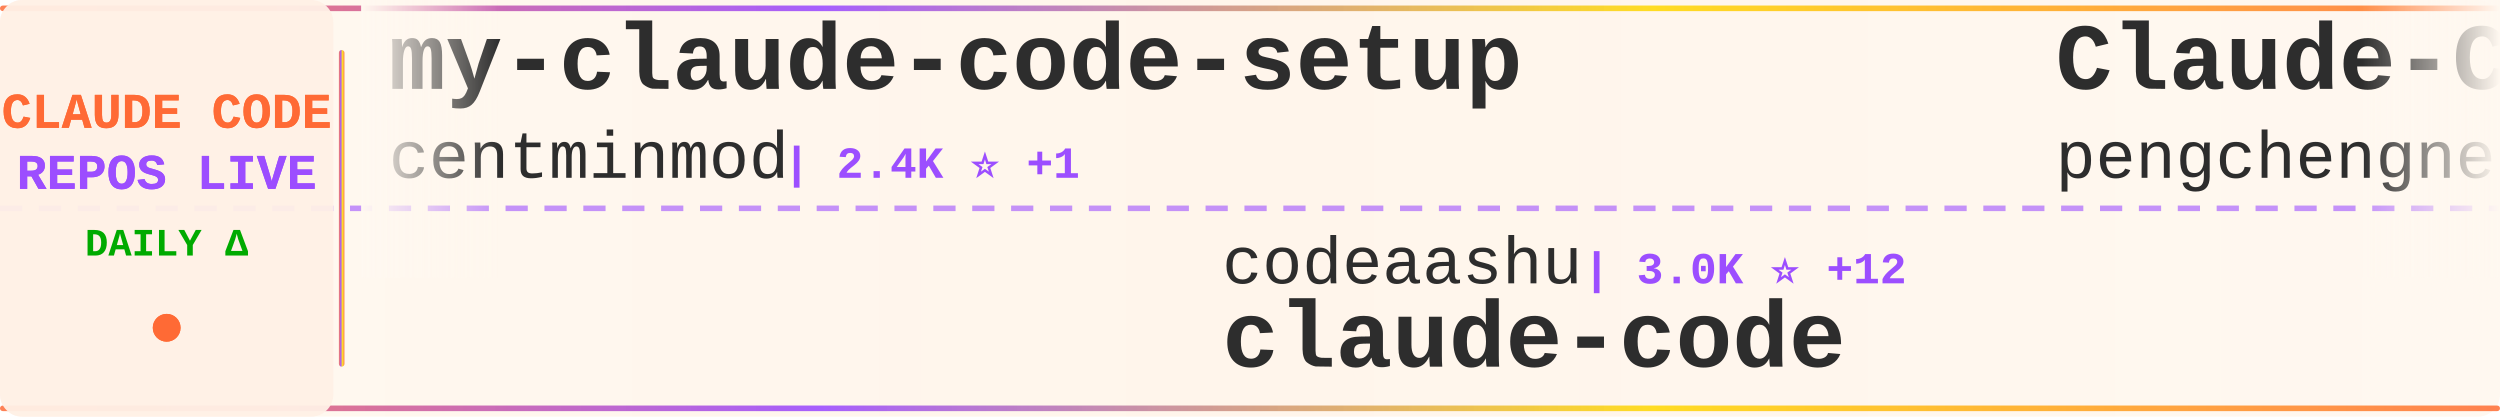
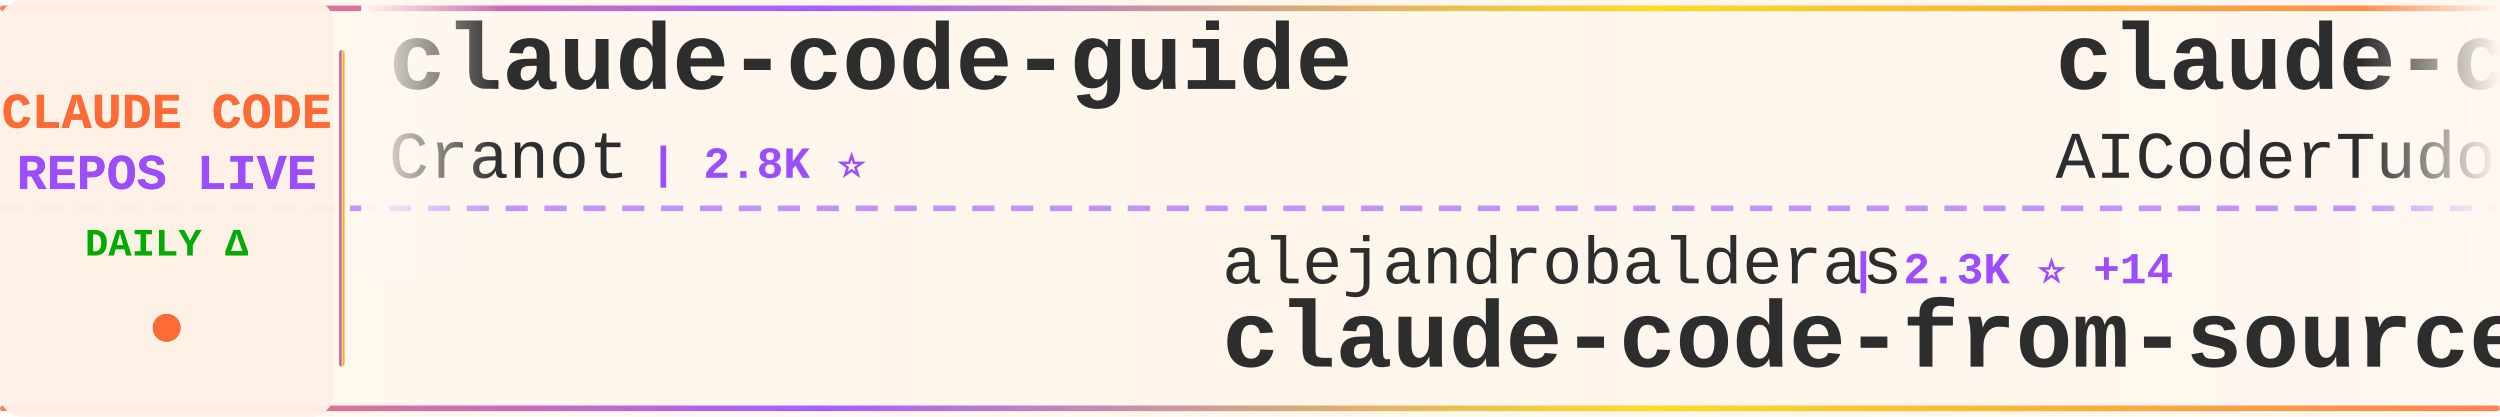
<svg xmlns="http://www.w3.org/2000/svg" width="900" height="150">
  <defs>
    <linearGradient id="tickerBg" x1="0%" y1="0%" x2="100%" y2="0%">
      <stop offset="0%" style="stop-color:#fff8f0;stop-opacity:0.98" />
      <stop offset="50%" style="stop-color:#fff5eb;stop-opacity:1" />
      <stop offset="100%" style="stop-color:#fff8f0;stop-opacity:0.98" />
    </linearGradient>
    <linearGradient id="borderGrad" x1="0%" y1="0%" x2="100%" y2="0%">
      <stop offset="0%" style="stop-color:#FF6B35;stop-opacity:0.85">
        <animate attributeName="stop-opacity" values="0.85;1;0.85" dur="2s" repeatCount="indefinite" />
      </stop>
      <stop offset="33%" style="stop-color:#9C4EFF;stop-opacity:0.9">
        <animate attributeName="stop-opacity" values="0.9;1;0.9" dur="2.2s" repeatCount="indefinite" />
      </stop>
      <stop offset="66%" style="stop-color:#FFD700;stop-opacity:0.85">
        <animate attributeName="stop-opacity" values="0.85;1;0.85" dur="1.8s" repeatCount="indefinite" />
      </stop>
      <stop offset="100%" style="stop-color:#FF6B35;stop-opacity:0.85">
        <animate attributeName="stop-opacity" values="0.85;1;0.85" dur="2s" repeatCount="indefinite" />
      </stop>
    </linearGradient>
    <filter id="textGlow">
      <feGaussianBlur stdDeviation="0.15" result="coloredBlur" />
      <feMerge>
        <feMergeNode in="coloredBlur" />
        <feMergeNode in="SourceGraphic" />
      </feMerge>
    </filter>
    <filter id="metricGlow">
      <feGaussianBlur stdDeviation="0.2" result="coloredBlur" />
      <feMerge>
        <feMergeNode in="coloredBlur" />
        <feMergeNode in="SourceGraphic" />
      </feMerge>
    </filter>
    <linearGradient id="leftFade" x1="0%" y1="0%" x2="100%" y2="0%">
      <stop offset="0%" style="stop-color:#fff8f0;stop-opacity:1" />
      <stop offset="100%" style="stop-color:#fff8f0;stop-opacity:0" />
    </linearGradient>
    <linearGradient id="rightFade" x1="0%" y1="0%" x2="100%" y2="0%">
      <stop offset="0%" style="stop-color:#fff8f0;stop-opacity:0" />
      <stop offset="100%" style="stop-color:#fff8f0;stop-opacity:1" />
    </linearGradient>
  </defs>
  <rect width="900" height="150" fill="url(#tickerBg)" rx="8" />
  <rect x="0" y="2" width="900" height="2" fill="url(#borderGrad)" rx="1" />
  <rect x="0" y="146" width="900" height="2" fill="url(#borderGrad)" rx="1" />
  <line x1="0" y1="75" x2="900" y2="75" stroke="#9C4EFF" stroke-width="2" stroke-dasharray="8 6" opacity="0.6" />
  <rect x="0" y="0" width="120" height="150" fill="#fff0e6" opacity="0.95" rx="8" />
  <text x="60" y="46" font-family="'Courier New', monospace" font-size="18" font-weight="bold" fill="#FF6B35" text-anchor="middle" filter="url(#textGlow)">
    CLAUDE CODE
  </text>
  <text x="60" y="68" font-family="'Courier New', monospace" font-size="18" font-weight="bold" fill="#9C4EFF" text-anchor="middle" filter="url(#textGlow)">
    REPOS LIVE
  </text>
  <text x="60" y="92" font-family="'Courier New', monospace" font-size="14" font-weight="bold" fill="#00aa00" text-anchor="middle">
    DAILY Δ
  </text>
  <circle cx="60" cy="118" r="5" fill="#FF6B35" filter="url(#metricGlow)">
    <animate attributeName="r" values="4;6;4" dur="1.5s" repeatCount="indefinite" />
    <animate attributeName="opacity" values="0.6;1;0.6" dur="1.5s" repeatCount="indefinite" />
  </circle>
  <rect x="122" y="18" width="2" height="114" fill="url(#borderGrad)" rx="1" />
  <clipPath id="tickerClip">
    <rect x="130" y="0" width="770" height="150" />
  </clipPath>
  <g clip-path="url(#tickerClip)">
    <g id="tickerItems">
      <animateTransform attributeName="transform" attributeType="XML" type="translate" from="0 0" to="-3000 0" dur="54s" repeatCount="indefinite" />
      <g transform="translate(0, 0)">
-         <text x="140" y="32" font-family="'Courier New', monospace" font-size="34" font-weight="bold" fill="#2d2d2d">my-claude-code-setup</text>
-         <text x="140" y="64" font-family="'Courier New', monospace" font-size="24" font-weight="normal" fill="#2d2d2d" opacity="1.0">centminmod</text>
-         <text x="282" y="64" font-family="'Courier New', monospace" font-size="16" font-weight="bold" fill="#9C4EFF"> | 2.4K ⭐ +1</text>
+         <text x="140" y="32" font-family="'Courier New', monospace" font-size="34" font-weight="bold" fill="#2d2d2d">claude-code-guide</text>
+         <text x="140" y="64" font-family="'Courier New', monospace" font-size="24" font-weight="normal" fill="#2d2d2d" opacity="1.0">Cranot</text>
+         <text x="234" y="64" font-family="'Courier New', monospace" font-size="16" font-weight="bold" fill="#9C4EFF"> | 2.8K ⭐</text>
      </g>
      <g transform="translate(300, 0)">
-         <text x="140" y="102" font-family="'Courier New', monospace" font-size="24" font-weight="normal" fill="#2d2d2d" opacity="1.0">codeaashu</text>
-         <text x="270" y="102" font-family="'Courier New', monospace" font-size="16" font-weight="bold" fill="#9C4EFF"> | 3.0K ⭐ +12</text>
+         <text x="140" y="102" font-family="'Courier New', monospace" font-size="24" font-weight="normal" fill="#2d2d2d" opacity="1.0">alejandrobalderas</text>
+         <text x="366" y="102" font-family="'Courier New', monospace" font-size="16" font-weight="bold" fill="#9C4EFF"> | 2.3K ⭐ +14</text>
+         <text x="140" y="132" font-family="'Courier New', monospace" font-size="34" font-weight="bold" fill="#2d2d2d">claude-code-from-source</text>
+       </g>
+       <g transform="translate(600, 0)">
+         <text x="140" y="32" font-family="'Courier New', monospace" font-size="34" font-weight="bold" fill="#2d2d2d">claude-code-tudou</text>
+         <text x="140" y="64" font-family="'Courier New', monospace" font-size="24" font-weight="normal" fill="#2d2d2d" opacity="1.0">AICoderTudou</text>
+         <text x="306" y="64" font-family="'Courier New', monospace" font-size="16" font-weight="bold" fill="#9C4EFF"> | 500 ⭐</text>
+       </g>
+       <g transform="translate(900, 0)">
+         <text x="140" y="102" font-family="'Courier New', monospace" font-size="24" font-weight="normal" fill="#2d2d2d" opacity="1.0">oboard</text>
+         <text x="234" y="102" font-family="'Courier New', monospace" font-size="16" font-weight="bold" fill="#9C4EFF"> | 3.2K ⭐ +2</text>
+         <text x="140" y="132" font-family="'Courier New', monospace" font-size="34" font-weight="bold" fill="#2d2d2d">claude-code-rev</text>
+       </g>
+       <g transform="translate(1200, 0)">
+         <text x="140" y="32" font-family="'Courier New', monospace" font-size="34" font-weight="bold" fill="#2d2d2d">claude-code-sourcemap</text>
+         <text x="140" y="64" font-family="'Courier New', monospace" font-size="24" font-weight="normal" fill="#2d2d2d" opacity="1.0">Hyper66666</text>
+         <text x="282" y="64" font-family="'Courier New', monospace" font-size="16" font-weight="bold" fill="#9C4EFF"> | 216 ⭐ +1</text>
+       </g>
+       <g transform="translate(1500, 0)">
+         <text x="140" y="102" font-family="'Courier New', monospace" font-size="24" font-weight="normal" fill="#2d2d2d" opacity="1.0">darcyegb</text>
+         <text x="258" y="102" font-family="'Courier New', monospace" font-size="16" font-weight="bold" fill="#9C4EFF"> | 731 ⭐ +2</text>
+         <text x="140" y="132" font-family="'Courier New', monospace" font-size="34" font-weight="bold" fill="#2d2d2d">ClaudeCodeAgents</text>
+       </g>
+       <g transform="translate(1800, 0)">
+         <text x="140" y="32" font-family="'Courier New', monospace" font-size="34" font-weight="bold" fill="#2d2d2d">claude-code-security-rev...</text>
+         <text x="140" y="64" font-family="'Courier New', monospace" font-size="24" font-weight="normal" fill="#2d2d2d" opacity="1.0">anthropics</text>
+         <text x="282" y="64" font-family="'Courier New', monospace" font-size="16" font-weight="bold" fill="#9C4EFF"> | 5.3K ⭐ +8</text>
+       </g>
+       <g transform="translate(2100, 0)">
+         <text x="140" y="102" font-family="'Courier New', monospace" font-size="24" font-weight="normal" fill="#2d2d2d" opacity="1.0">freestylefly</text>
+         <text x="306" y="102" font-family="'Courier New', monospace" font-size="16" font-weight="bold" fill="#9C4EFF"> | 126 ⭐</text>
        <text x="140" y="132" font-family="'Courier New', monospace" font-size="34" font-weight="bold" fill="#2d2d2d">claude-code</text>
      </g>
-       <g transform="translate(600, 0)">
-         <text x="140" y="32" font-family="'Courier New', monospace" font-size="34" font-weight="bold" fill="#2d2d2d">Claude-Code</text>
-         <text x="140" y="64" font-family="'Courier New', monospace" font-size="24" font-weight="normal" fill="#2d2d2d" opacity="1.0">pengchengneo</text>
-         <text x="306" y="64" font-family="'Courier New', monospace" font-size="16" font-weight="bold" fill="#9C4EFF"> | 1.5K ⭐ +5</text>
-       </g>
-       <g transform="translate(900, 0)">
-         <text x="140" y="102" font-family="'Courier New', monospace" font-size="24" font-weight="normal" fill="#2d2d2d" opacity="1.0">andrew-kramer-inno</text>
-         <text x="378" y="102" font-family="'Courier New', monospace" font-size="16" font-weight="bold" fill="#9C4EFF"> | 590 ⭐</text>
-         <text x="140" y="132" font-family="'Courier New', monospace" font-size="34" font-weight="bold" fill="#2d2d2d">claude-code-source-build</text>
-       </g>
-       <g transform="translate(1200, 0)">
-         <text x="140" y="32" font-family="'Courier New', monospace" font-size="34" font-weight="bold" fill="#2d2d2d">claude-code-system-promp...</text>
-         <text x="140" y="64" font-family="'Courier New', monospace" font-size="24" font-weight="normal" fill="#2d2d2d" opacity="1.0">Piebald-AI</text>
-         <text x="282" y="64" font-family="'Courier New', monospace" font-size="16" font-weight="bold" fill="#9C4EFF"> | 11.2K ⭐ +20</text>
-       </g>
-       <g transform="translate(1500, 0)">
-         <text x="140" y="102" font-family="'Courier New', monospace" font-size="24" font-weight="normal" fill="#2d2d2d" opacity="1.0">JrCx7scC</text>
-         <text x="258" y="102" font-family="'Courier New', monospace" font-size="16" font-weight="bold" fill="#9C4EFF"> | 370 ⭐</text>
-         <text x="140" y="132" font-family="'Courier New', monospace" font-size="34" font-weight="bold" fill="#2d2d2d">claude-code-source</text>
-       </g>
-       <g transform="translate(1800, 0)">
-         <text x="140" y="32" font-family="'Courier New', monospace" font-size="34" font-weight="bold" fill="#2d2d2d">claude-code-plugins-plus...</text>
-         <text x="140" y="64" font-family="'Courier New', monospace" font-size="24" font-weight="normal" fill="#2d2d2d" opacity="1.0">jeremylongshore</text>
-         <text x="342" y="64" font-family="'Courier New', monospace" font-size="16" font-weight="bold" fill="#9C4EFF"> | 2.4K ⭐ +1</text>
-       </g>
-       <g transform="translate(2100, 0)">
-         <text x="140" y="102" font-family="'Courier New', monospace" font-size="24" font-weight="normal" fill="#2d2d2d" opacity="1.0">Chachamaru127</text>
-         <text x="318" y="102" font-family="'Courier New', monospace" font-size="16" font-weight="bold" fill="#9C4EFF"> | 2.8K ⭐ +11</text>
-         <text x="140" y="132" font-family="'Courier New', monospace" font-size="34" font-weight="bold" fill="#2d2d2d">claude-code-harness</text>
-       </g>
      <g transform="translate(2400, 0)">
-         <text x="140" y="32" font-family="'Courier New', monospace" font-size="34" font-weight="bold" fill="#2d2d2d">sc-claude-code-files</text>
-         <text x="140" y="64" font-family="'Courier New', monospace" font-size="24" font-weight="normal" fill="#2d2d2d" opacity="1.0">https-deeplearning-ai</text>
-         <text x="414" y="64" font-family="'Courier New', monospace" font-size="16" font-weight="bold" fill="#9C4EFF"> | 531 ⭐</text>
+         <text x="140" y="32" font-family="'Courier New', monospace" font-size="34" font-weight="bold" fill="#2d2d2d">claude-code-sourcemap</text>
+         <text x="140" y="64" font-family="'Courier New', monospace" font-size="24" font-weight="normal" fill="#2d2d2d" opacity="1.0">ChinaSiro</text>
+         <text x="270" y="64" font-family="'Courier New', monospace" font-size="16" font-weight="bold" fill="#9C4EFF"> | 9.4K ⭐ +7</text>
      </g>
      <g transform="translate(2700, 0)">
-         <text x="140" y="102" font-family="'Courier New', monospace" font-size="24" font-weight="normal" fill="#2d2d2d" opacity="1.0">anthropics</text>
-         <text x="282" y="102" font-family="'Courier New', monospace" font-size="16" font-weight="bold" fill="#9C4EFF"> | 152.7K ⭐ +322</text>
-         <text x="140" y="132" font-family="'Courier New', monospace" font-size="34" font-weight="bold" fill="#2d2d2d">skills</text>
+         <text x="140" y="102" font-family="'Courier New', monospace" font-size="24" font-weight="normal" fill="#2d2d2d" opacity="1.0">pedrohcgs</text>
+         <text x="270" y="102" font-family="'Courier New', monospace" font-size="16" font-weight="bold" fill="#9C4EFF"> | 1.3K ⭐ +5</text>
+         <text x="140" y="132" font-family="'Courier New', monospace" font-size="34" font-weight="bold" fill="#2d2d2d">claude-code-my-workflow</text>
      </g>
      <g transform="translate(3000, 0)">
-         <text x="140" y="32" font-family="'Courier New', monospace" font-size="34" font-weight="bold" fill="#2d2d2d">my-claude-code-setup</text>
-         <text x="140" y="64" font-family="'Courier New', monospace" font-size="24" font-weight="normal" fill="#2d2d2d" opacity="1.0">centminmod</text>
-         <text x="282" y="64" font-family="'Courier New', monospace" font-size="16" font-weight="bold" fill="#9C4EFF"> | 2.4K ⭐ +1</text>
+         <text x="140" y="32" font-family="'Courier New', monospace" font-size="34" font-weight="bold" fill="#2d2d2d">claude-code-guide</text>
+         <text x="140" y="64" font-family="'Courier New', monospace" font-size="24" font-weight="normal" fill="#2d2d2d" opacity="1.0">Cranot</text>
+         <text x="234" y="64" font-family="'Courier New', monospace" font-size="16" font-weight="bold" fill="#9C4EFF"> | 2.8K ⭐</text>
      </g>
      <g transform="translate(3300, 0)">
-         <text x="140" y="102" font-family="'Courier New', monospace" font-size="24" font-weight="normal" fill="#2d2d2d" opacity="1.0">codeaashu</text>
-         <text x="270" y="102" font-family="'Courier New', monospace" font-size="16" font-weight="bold" fill="#9C4EFF"> | 3.0K ⭐ +12</text>
-         <text x="140" y="132" font-family="'Courier New', monospace" font-size="34" font-weight="bold" fill="#2d2d2d">claude-code</text>
+         <text x="140" y="102" font-family="'Courier New', monospace" font-size="24" font-weight="normal" fill="#2d2d2d" opacity="1.0">alejandrobalderas</text>
+         <text x="366" y="102" font-family="'Courier New', monospace" font-size="16" font-weight="bold" fill="#9C4EFF"> | 2.3K ⭐ +14</text>
+         <text x="140" y="132" font-family="'Courier New', monospace" font-size="34" font-weight="bold" fill="#2d2d2d">claude-code-from-source</text>
      </g>
      <g transform="translate(3600, 0)">
-         <text x="140" y="32" font-family="'Courier New', monospace" font-size="34" font-weight="bold" fill="#2d2d2d">Claude-Code</text>
-         <text x="140" y="64" font-family="'Courier New', monospace" font-size="24" font-weight="normal" fill="#2d2d2d" opacity="1.0">pengchengneo</text>
-         <text x="306" y="64" font-family="'Courier New', monospace" font-size="16" font-weight="bold" fill="#9C4EFF"> | 1.5K ⭐ +5</text>
+         <text x="140" y="32" font-family="'Courier New', monospace" font-size="34" font-weight="bold" fill="#2d2d2d">claude-code-tudou</text>
+         <text x="140" y="64" font-family="'Courier New', monospace" font-size="24" font-weight="normal" fill="#2d2d2d" opacity="1.0">AICoderTudou</text>
+         <text x="306" y="64" font-family="'Courier New', monospace" font-size="16" font-weight="bold" fill="#9C4EFF"> | 500 ⭐</text>
      </g>
      <g transform="translate(3900, 0)">
-         <text x="140" y="102" font-family="'Courier New', monospace" font-size="24" font-weight="normal" fill="#2d2d2d" opacity="1.0">andrew-kramer-inno</text>
-         <text x="378" y="102" font-family="'Courier New', monospace" font-size="16" font-weight="bold" fill="#9C4EFF"> | 590 ⭐</text>
-         <text x="140" y="132" font-family="'Courier New', monospace" font-size="34" font-weight="bold" fill="#2d2d2d">claude-code-source-build</text>
+         <text x="140" y="102" font-family="'Courier New', monospace" font-size="24" font-weight="normal" fill="#2d2d2d" opacity="1.0">oboard</text>
+         <text x="234" y="102" font-family="'Courier New', monospace" font-size="16" font-weight="bold" fill="#9C4EFF"> | 3.2K ⭐ +2</text>
+         <text x="140" y="132" font-family="'Courier New', monospace" font-size="34" font-weight="bold" fill="#2d2d2d">claude-code-rev</text>
      </g>
    </g>
  </g>
  <rect x="130" y="0" width="50" height="100" fill="url(#leftFade)" />
  <rect x="850" y="0" width="50" height="100" fill="url(#rightFade)" />
</svg>
